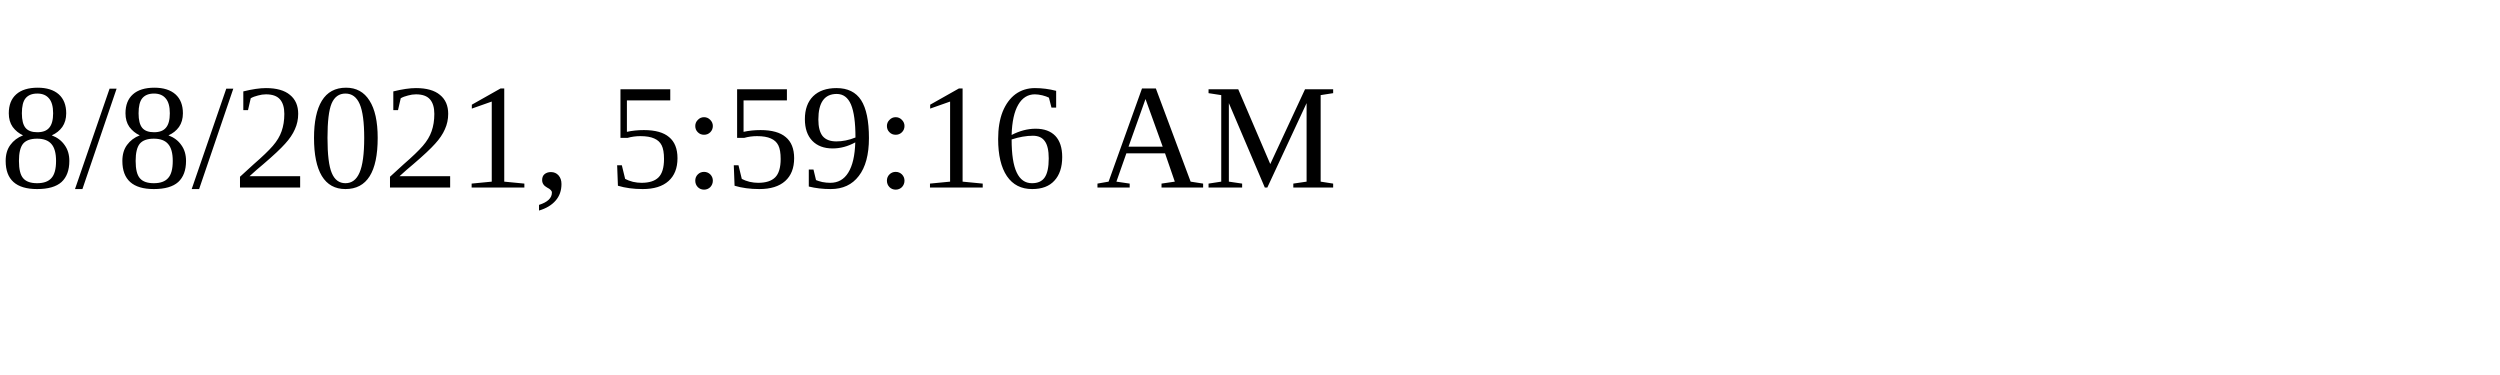
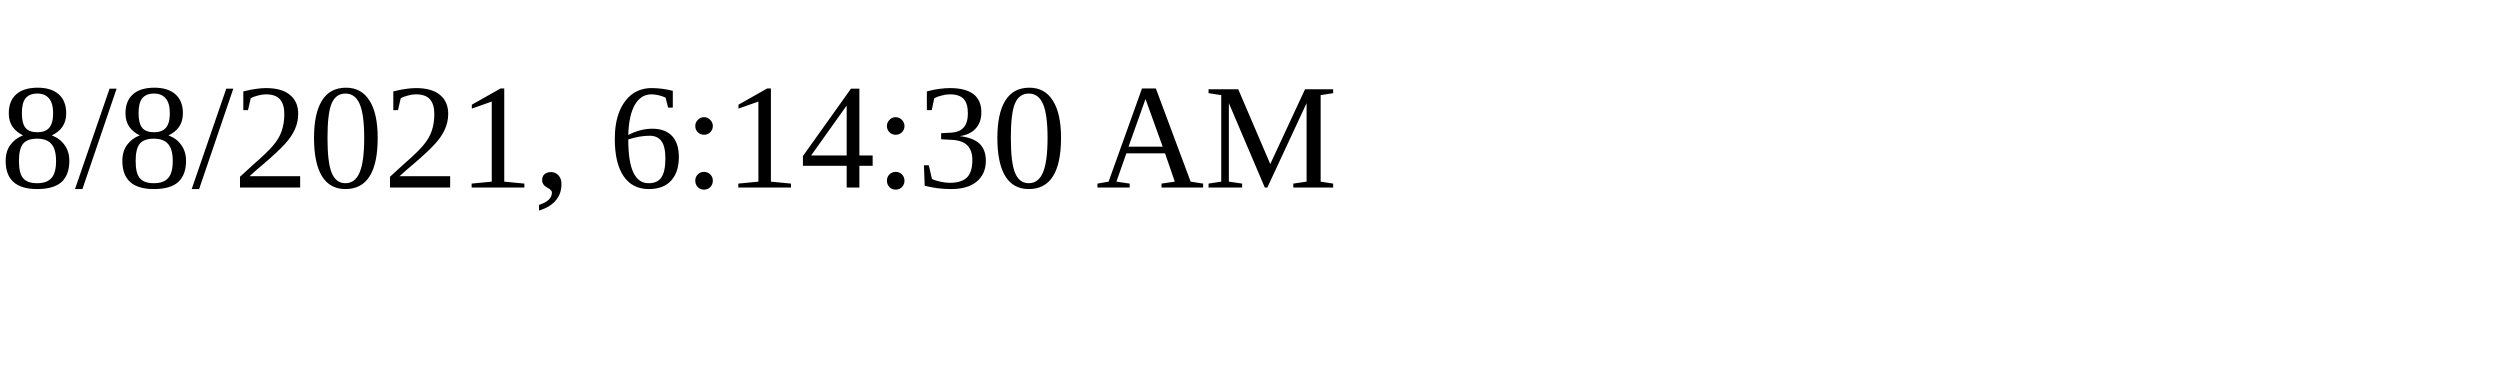
<svg xmlns="http://www.w3.org/2000/svg" height="30" width="200">
-   <text x="0" y="15">8/8/2021, 5:59:16 AM</text>
+   <text x="0" y="15">8/8/2021, 6:14:30 AM</text>
</svg>
